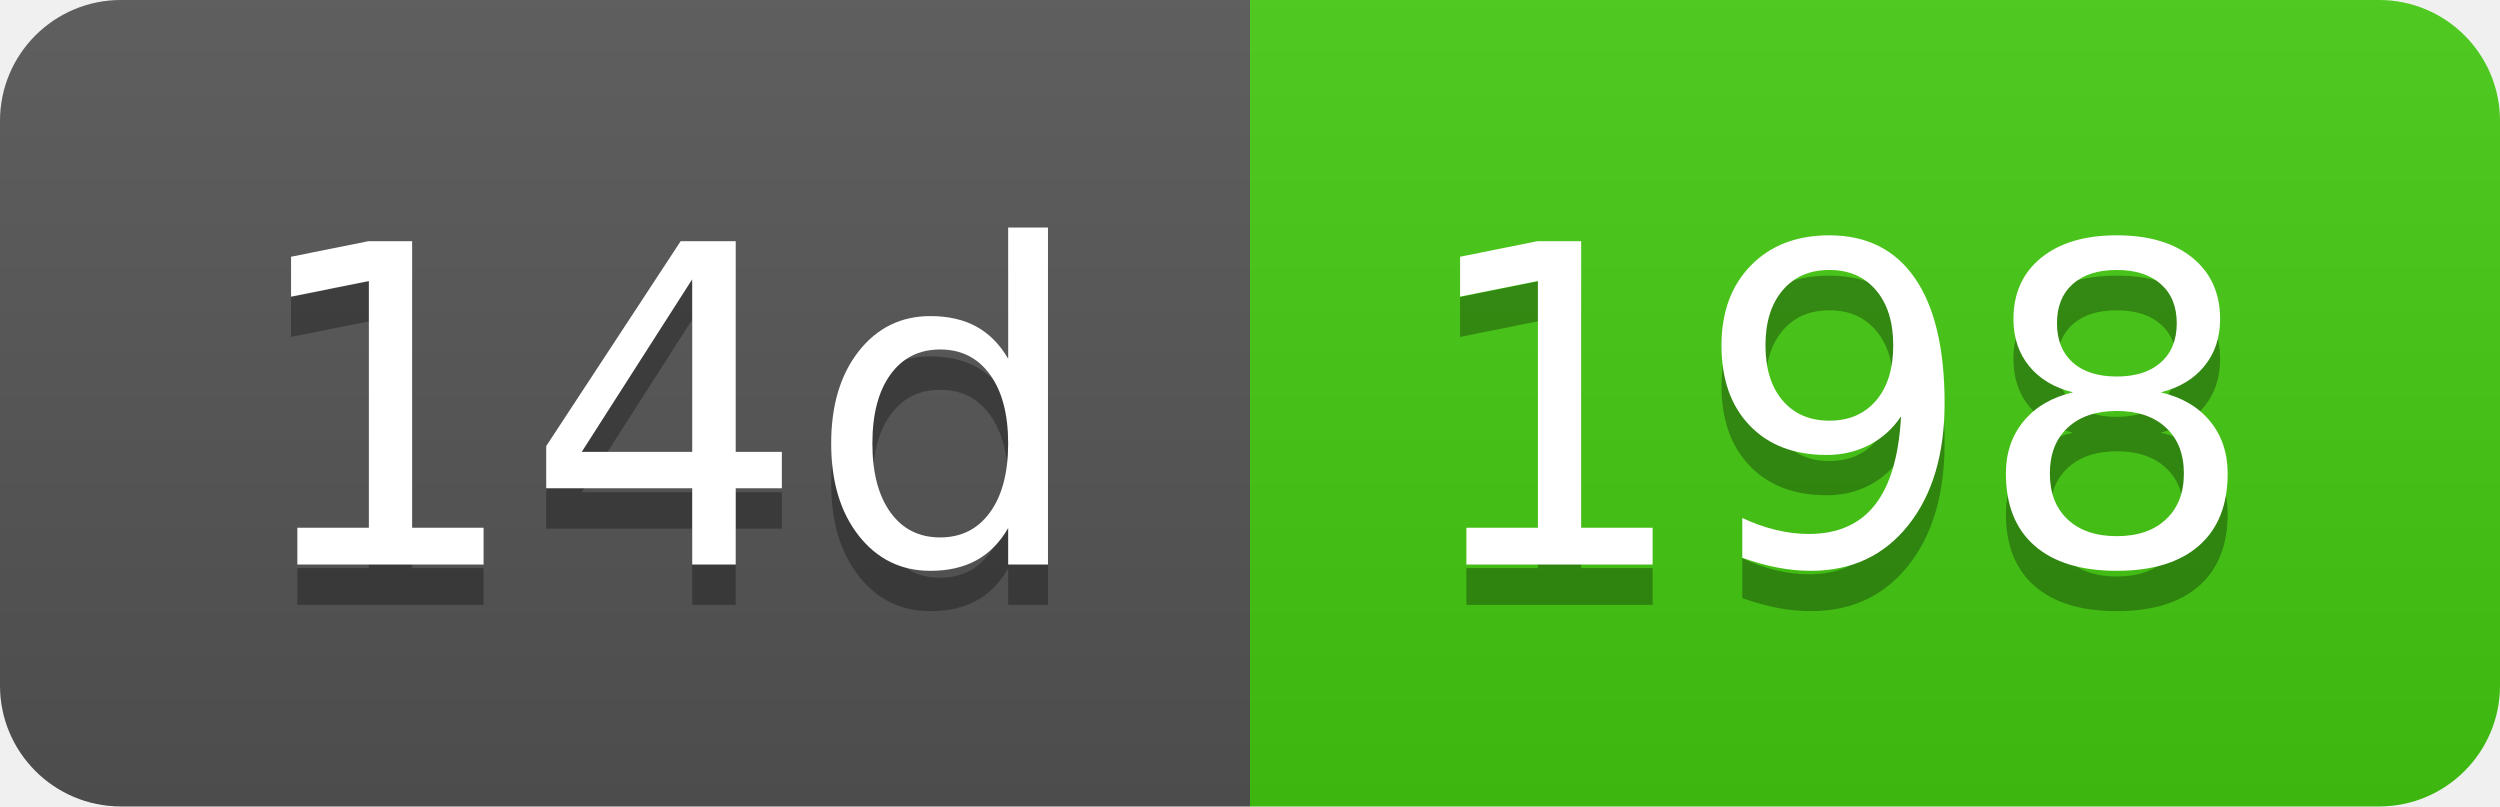
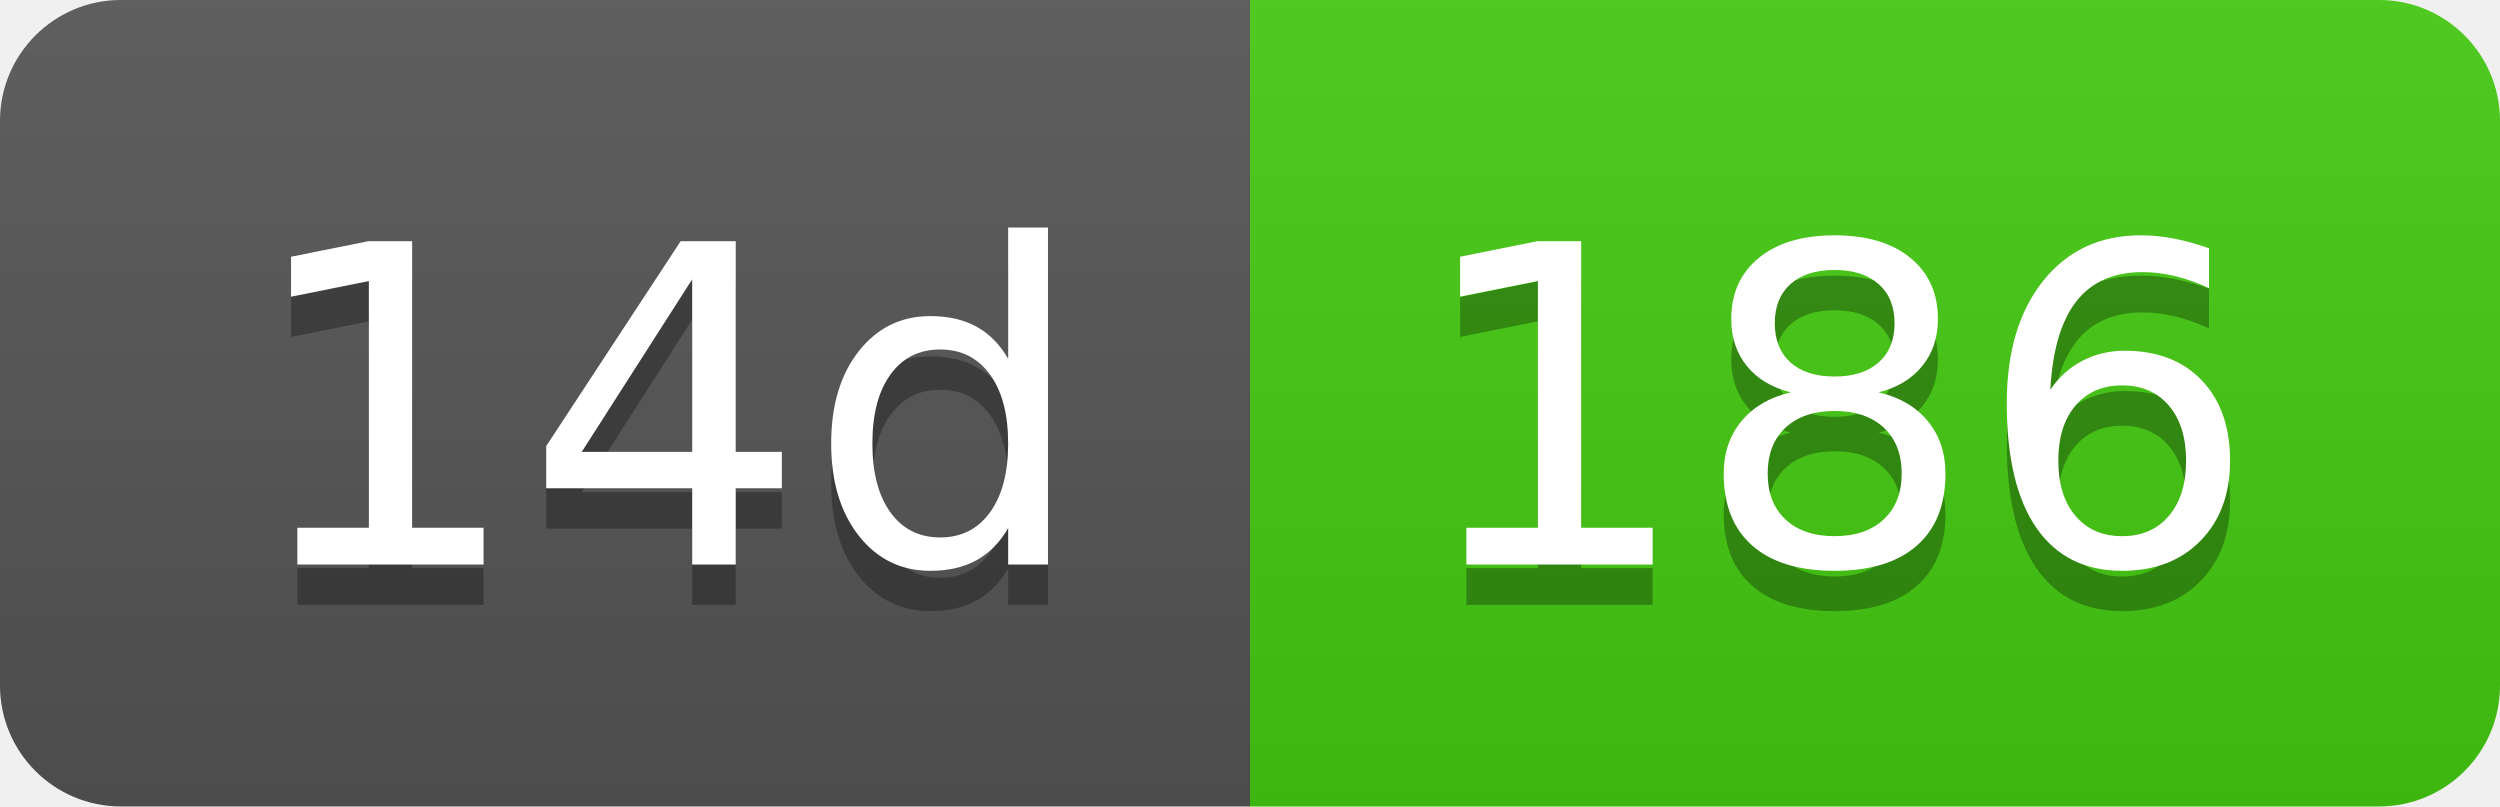
- <svg xmlns="http://www.w3.org/2000/svg" width="62" height="20" role="img" aria-label="14d: 198">
+ <svg xmlns="http://www.w3.org/2000/svg" width="62" height="20" role="img" aria-label="14d: 186">
  <linearGradient id="s" x2="0" y2="100%">
    <stop offset="0" stop-color="#bbb" stop-opacity=".1" />
    <stop offset="1" stop-opacity=".1" />
  </linearGradient>
  <clipPath id="r">
    <rect width="62" height="20" rx="3" fill="#fff" />
  </clipPath>
  <g clip-path="url(#r)">
    <rect width="31" height="20" fill="#555" />
    <rect x="31" width="31" height="20" fill="#4c1" />
    <rect width="62" height="20" fill="url(#s)" />
  </g>
  <g fill="#fff" text-anchor="middle" font-family="Verdana,Geneva,DejaVu Sans,sans-serif" text-rendering="geometricPrecision" font-size="110">
    <text aria-hidden="true" x="165" y="150" fill="#010101" fill-opacity=".3" transform="scale(.1)" textLength="210">14d</text>
    <text x="165" y="140" transform="scale(.1)" fill="#fff" textLength="210">14d</text>
-     <text aria-hidden="true" x="455" y="150" fill="#010101" fill-opacity=".3" transform="scale(.1)" textLength="210">198</text>
-     <text x="455" y="140" transform="scale(.1)" fill="#fff" textLength="210">198</text>
+     <text aria-hidden="true" x="455" y="150" fill="#010101" fill-opacity=".3" transform="scale(.1)" textLength="210">186</text>
+     <text x="455" y="140" transform="scale(.1)" fill="#fff" textLength="210">186</text>
  </g>
</svg>
